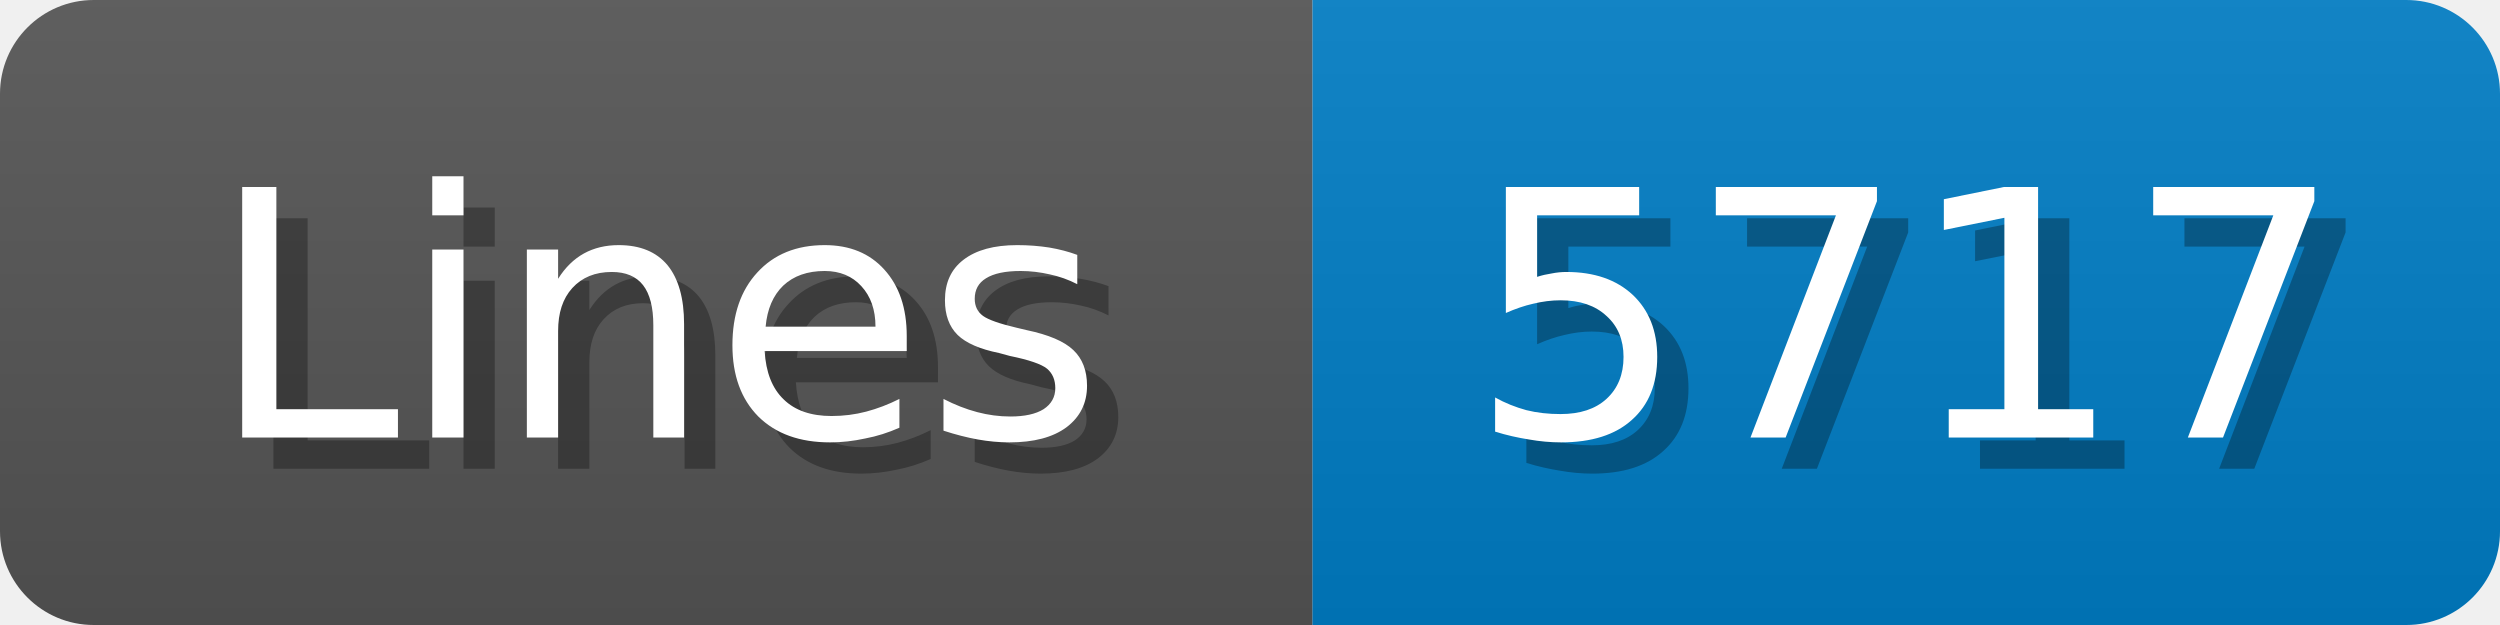
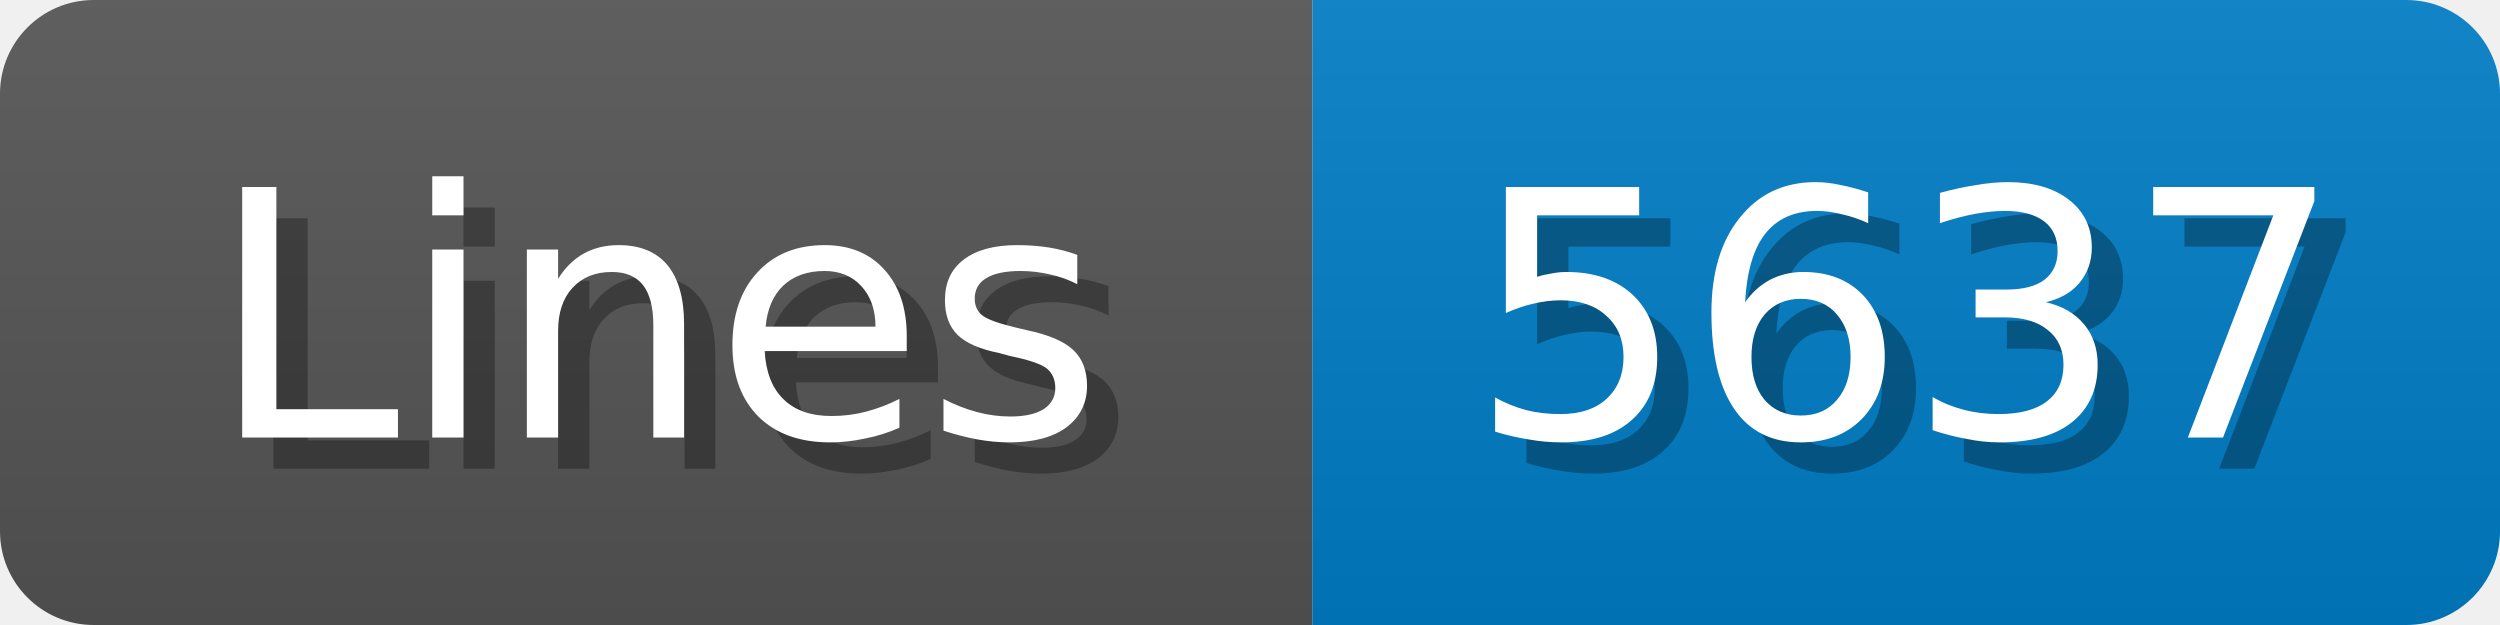
<svg xmlns="http://www.w3.org/2000/svg" width="80" height="20">
  <linearGradient id="b" x2="0" y2="100%">
    <stop offset="0" stop-color="#bbb" stop-opacity=".1" />
    <stop offset="1" stop-opacity=".1" />
  </linearGradient>
  <mask id="anybadge_1">
    <rect width="80" height="20" rx="3" fill="#fff" />
  </mask>
  <g mask="url(#anybadge_1)">
    <path fill="#555" d="M0 0h42v20H0z" />
    <path fill="#007ec6" d="M42 0h38v20H42z" />
    <path fill="url(#b)" d="M0 0h80v20H0z" />
  </g>
  <g fill="#fff" text-anchor="middle" font-family="DejaVu Sans,Verdana,Geneva,sans-serif" font-size="11">
    <text x="22.0" y="15" fill="#010101" fill-opacity=".3">Lines</text>
    <text x="21.0" y="14">Lines</text>
  </g>
  <g fill="#fff" text-anchor="middle" font-family="DejaVu Sans,Verdana,Geneva,sans-serif" font-size="11">
-     <text x="62.0" y="15" fill="#010101" fill-opacity=".3">5717</text>
-     <text x="61.0" y="14">5717</text>
+     <text x="62.0" y="15" fill="#010101" fill-opacity=".3">5637</text>
+     <text x="61.0" y="14">5637</text>
  </g>
</svg>
